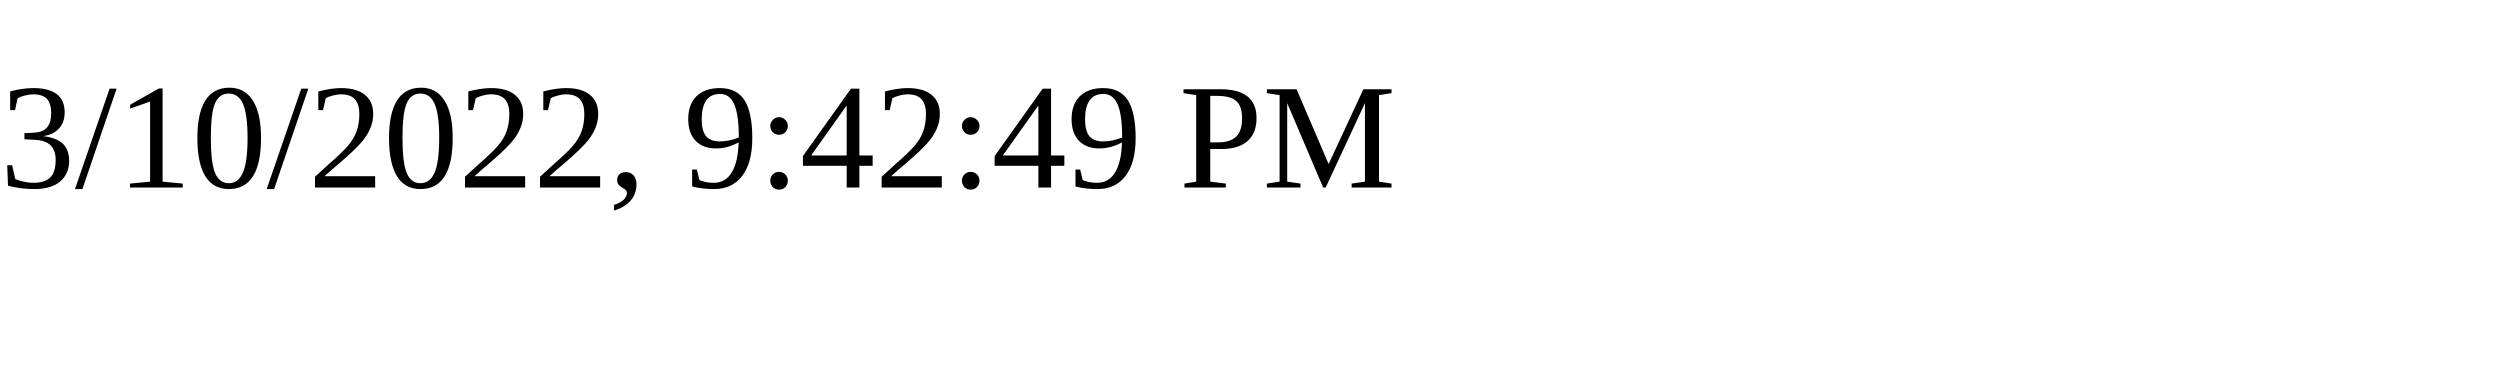
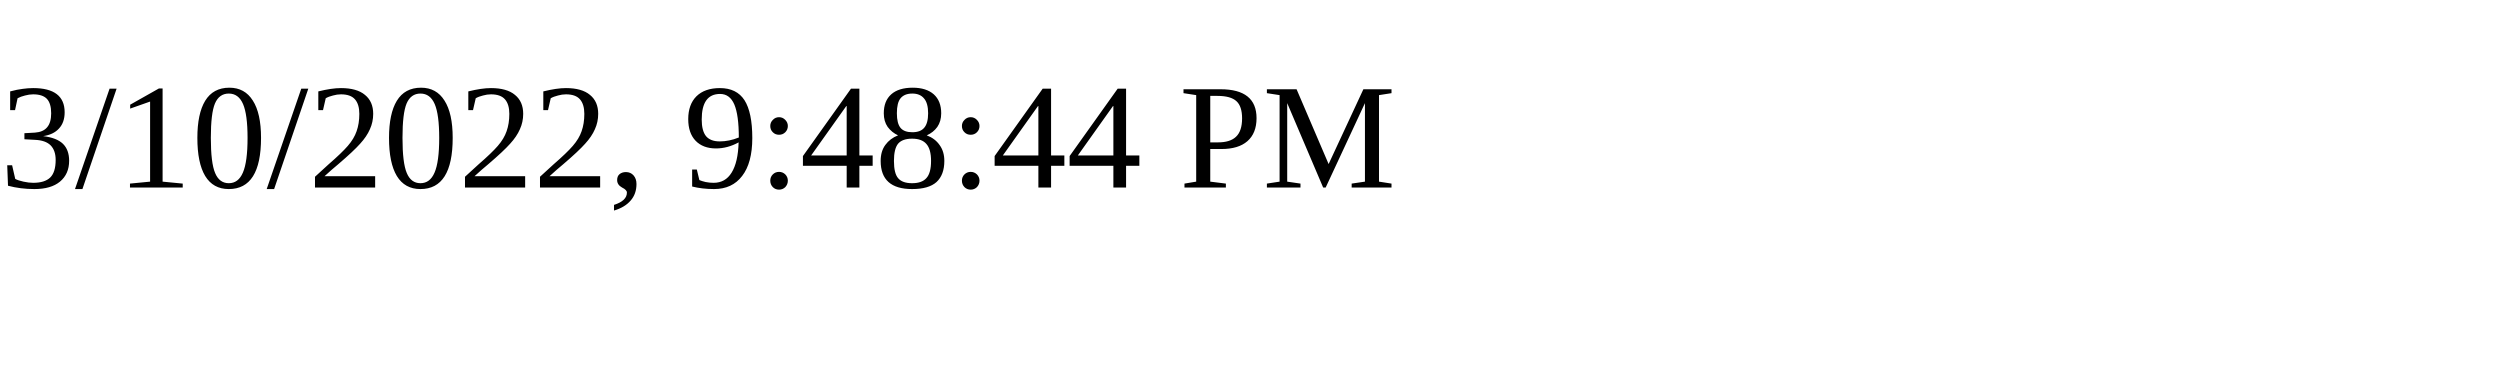
<svg xmlns="http://www.w3.org/2000/svg" height="30" width="200">
-   <text x="0" y="15">3/10/2022, 9:42:49 PM</text>
+   <text x="0" y="15">3/10/2022, 9:48:44 PM</text>
</svg>
